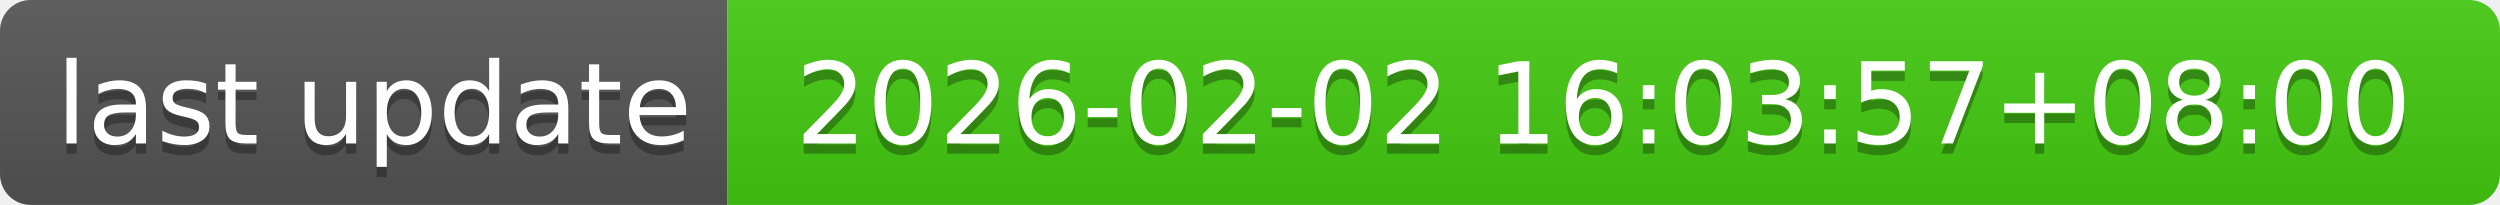
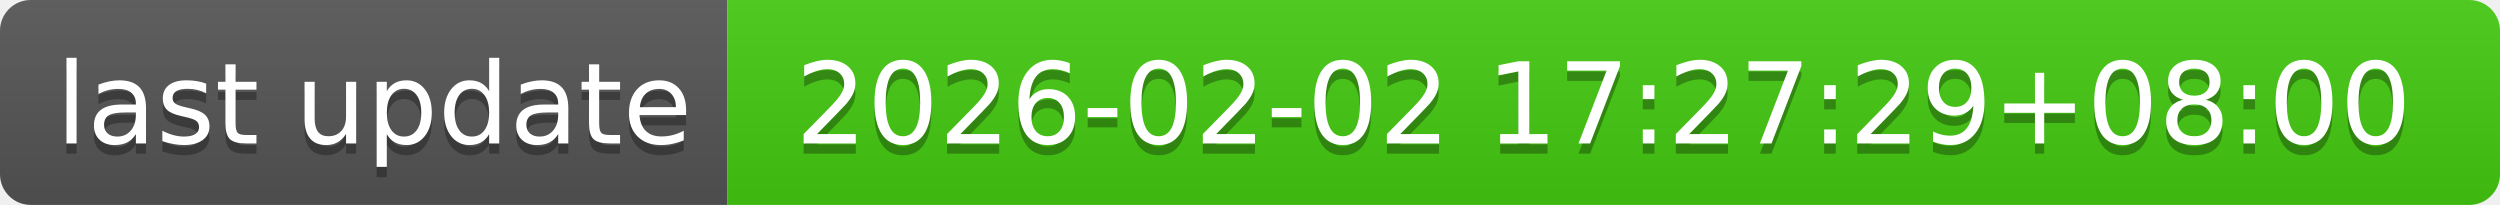
- <svg xmlns="http://www.w3.org/2000/svg" width="244" height="20" role="img" aria-label="last update: 2026-02-02 16:03:57+08:00">
+ <svg xmlns="http://www.w3.org/2000/svg" width="244" height="20" role="img" aria-label="last update: 2026-02-02 17:27:29+08:00">
  <linearGradient id="s" x2="0" y2="100%">
    <stop offset="0" stop-color="#bbb" stop-opacity=".1" />
    <stop offset="1" stop-opacity=".1" />
  </linearGradient>
  <clipPath id="r">
    <rect width="244" height="20" rx="3" fill="#fff" />
  </clipPath>
  <g clip-path="url(#r)">
    <rect width="71" height="20" fill="#555" />
    <rect x="71" width="173" height="20" fill="#4c1" />
    <rect width="244" height="20" fill="url(#s)" />
  </g>
  <g fill="#fff" text-anchor="middle" font-family="Verdana,Geneva,DejaVu Sans,sans-serif" text-rendering="geometricPrecision" font-size="110">
    <text aria-hidden="true" x="365" y="150" fill="#010101" fill-opacity=".3" transform="scale(.1)" textLength="610">last update</text>
    <text x="365" y="140" transform="scale(.1)" fill="#fff" textLength="610">last update</text>
-     <text aria-hidden="true" x="1565" y="150" fill="#010101" fill-opacity=".3" transform="scale(.1)" textLength="1630">2026-02-02 16:03:57+08:00</text>
-     <text x="1565" y="140" transform="scale(.1)" fill="#fff" textLength="1630">2026-02-02 16:03:57+08:00</text>
+     <text aria-hidden="true" x="1565" y="150" fill="#010101" fill-opacity=".3" transform="scale(.1)" textLength="1630">2026-02-02 17:27:29+08:00</text>
+     <text x="1565" y="140" transform="scale(.1)" fill="#fff" textLength="1630">2026-02-02 17:27:29+08:00</text>
  </g>
</svg>
